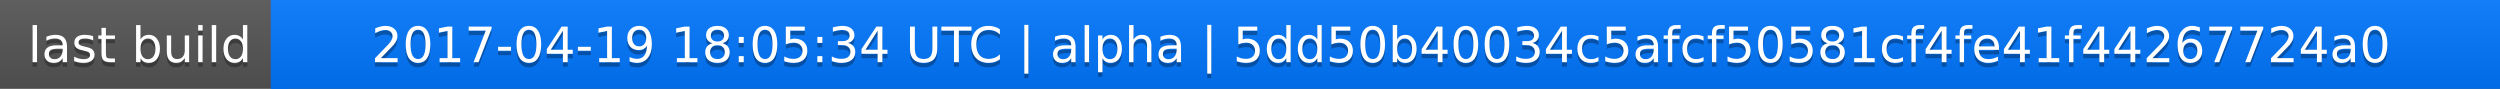
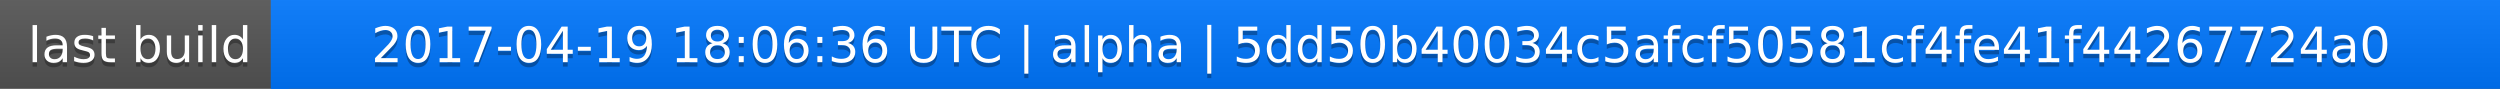
<svg xmlns="http://www.w3.org/2000/svg" width="563" height="20">
  <linearGradient id="a" x2="0" y2="100%">
    <stop offset="0" stop-color="#bbb" stop-opacity=".1" />
    <stop offset="1" stop-opacity=".1" />
  </linearGradient>
  <rect rx="0" width="563" height="20" fill="#555" />
  <rect rx="0" x="61" width="502" height="20" fill="#07f" />
  <path fill="#07f" d="M61 0h4v20h-4z" />
  <rect rx="0" width="563" height="20" fill="url(#a)" />
  <g fill="#fff" text-anchor="middle" font-family="DejaVu Sans,Verdana,Geneva,sans-serif" font-size="11">
    <text x="31.5" y="15" fill="#010101" fill-opacity=".3">last build</text>
    <text x="31.5" y="14">last build</text>
-     <text x="311" y="15" fill="#010101" fill-opacity=".3">2017-04-19 18:05:34 UTC | alpha | 5dd50b40034c5afcf50581cf4fe41f44267724a0</text>
-     <text x="311" y="14">2017-04-19 18:05:34 UTC | alpha | 5dd50b40034c5afcf50581cf4fe41f44267724a0</text>
+     <text x="311" y="15" fill="#010101" fill-opacity=".3">2017-04-19 18:06:36 UTC | alpha | 5dd50b40034c5afcf50581cf4fe41f44267724a0</text>
+     <text x="311" y="14">2017-04-19 18:06:36 UTC | alpha | 5dd50b40034c5afcf50581cf4fe41f44267724a0</text>
  </g>
</svg>
